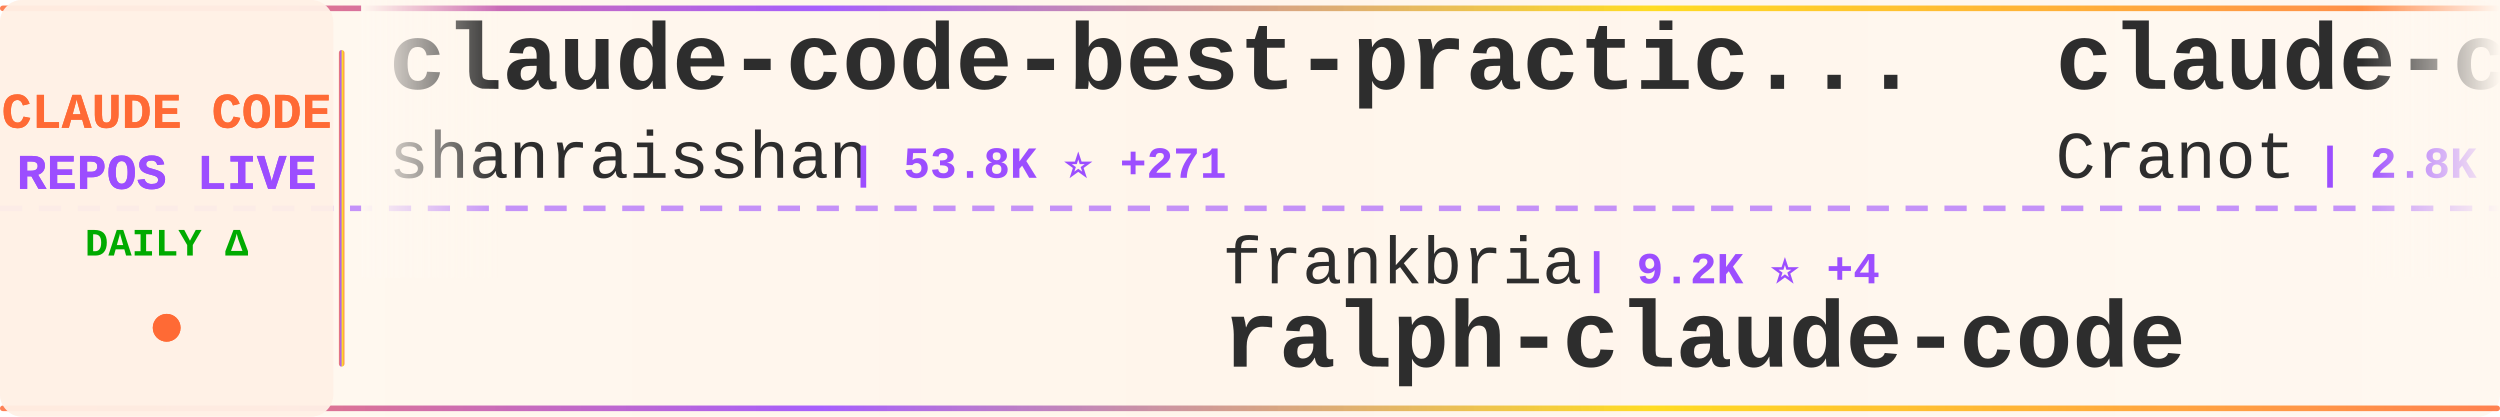
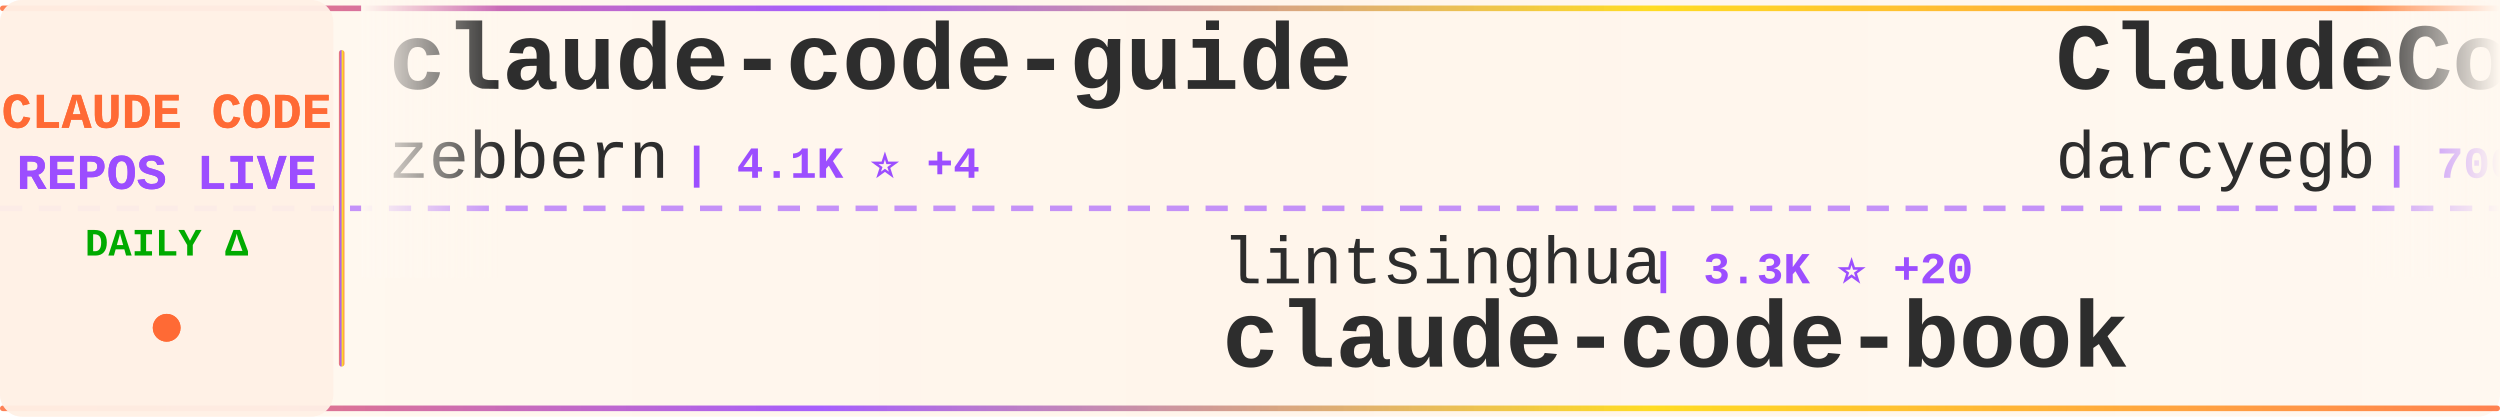
<svg xmlns="http://www.w3.org/2000/svg" width="900" height="150">
  <defs>
    <linearGradient id="tickerBg" x1="0%" y1="0%" x2="100%" y2="0%">
      <stop offset="0%" style="stop-color:#fff8f0;stop-opacity:0.98" />
      <stop offset="50%" style="stop-color:#fff5eb;stop-opacity:1" />
      <stop offset="100%" style="stop-color:#fff8f0;stop-opacity:0.98" />
    </linearGradient>
    <linearGradient id="borderGrad" x1="0%" y1="0%" x2="100%" y2="0%">
      <stop offset="0%" style="stop-color:#FF6B35;stop-opacity:0.85">
        <animate attributeName="stop-opacity" values="0.85;1;0.85" dur="2s" repeatCount="indefinite" />
      </stop>
      <stop offset="33%" style="stop-color:#9C4EFF;stop-opacity:0.9">
        <animate attributeName="stop-opacity" values="0.9;1;0.9" dur="2.2s" repeatCount="indefinite" />
      </stop>
      <stop offset="66%" style="stop-color:#FFD700;stop-opacity:0.85">
        <animate attributeName="stop-opacity" values="0.85;1;0.85" dur="1.8s" repeatCount="indefinite" />
      </stop>
      <stop offset="100%" style="stop-color:#FF6B35;stop-opacity:0.85">
        <animate attributeName="stop-opacity" values="0.85;1;0.85" dur="2s" repeatCount="indefinite" />
      </stop>
    </linearGradient>
    <filter id="textGlow">
      <feGaussianBlur stdDeviation="0.15" result="coloredBlur" />
      <feMerge>
        <feMergeNode in="coloredBlur" />
        <feMergeNode in="SourceGraphic" />
      </feMerge>
    </filter>
    <filter id="metricGlow">
      <feGaussianBlur stdDeviation="0.2" result="coloredBlur" />
      <feMerge>
        <feMergeNode in="coloredBlur" />
        <feMergeNode in="SourceGraphic" />
      </feMerge>
    </filter>
    <linearGradient id="leftFade" x1="0%" y1="0%" x2="100%" y2="0%">
      <stop offset="0%" style="stop-color:#fff8f0;stop-opacity:1" />
      <stop offset="100%" style="stop-color:#fff8f0;stop-opacity:0" />
    </linearGradient>
    <linearGradient id="rightFade" x1="0%" y1="0%" x2="100%" y2="0%">
      <stop offset="0%" style="stop-color:#fff8f0;stop-opacity:0" />
      <stop offset="100%" style="stop-color:#fff8f0;stop-opacity:1" />
    </linearGradient>
  </defs>
  <rect width="900" height="150" fill="url(#tickerBg)" rx="8" />
  <rect x="0" y="2" width="900" height="2" fill="url(#borderGrad)" rx="1" />
  <rect x="0" y="146" width="900" height="2" fill="url(#borderGrad)" rx="1" />
  <line x1="0" y1="75" x2="900" y2="75" stroke="#9C4EFF" stroke-width="2" stroke-dasharray="8 6" opacity="0.6" />
  <rect x="0" y="0" width="120" height="150" fill="#fff0e6" opacity="0.95" rx="8" />
  <text x="60" y="46" font-family="'Courier New', monospace" font-size="18" font-weight="bold" fill="#FF6B35" text-anchor="middle" filter="url(#textGlow)">
    CLAUDE CODE
  </text>
  <text x="60" y="68" font-family="'Courier New', monospace" font-size="18" font-weight="bold" fill="#9C4EFF" text-anchor="middle" filter="url(#textGlow)">
    REPOS LIVE
  </text>
  <text x="60" y="92" font-family="'Courier New', monospace" font-size="14" font-weight="bold" fill="#00aa00" text-anchor="middle">
    DAILY Δ
  </text>
  <circle cx="60" cy="118" r="5" fill="#FF6B35" filter="url(#metricGlow)">
    <animate attributeName="r" values="4;6;4" dur="1.5s" repeatCount="indefinite" />
    <animate attributeName="opacity" values="0.6;1;0.6" dur="1.5s" repeatCount="indefinite" />
  </circle>
  <rect x="122" y="18" width="2" height="114" fill="url(#borderGrad)" rx="1" />
  <clipPath id="tickerClip">
    <rect x="130" y="0" width="770" height="150" />
  </clipPath>
  <g clip-path="url(#tickerClip)">
    <g id="tickerItems">
      <animateTransform attributeName="transform" attributeType="XML" type="translate" from="0 0" to="-3000 0" dur="54s" repeatCount="indefinite" />
      <g transform="translate(0, 0)">
-         <text x="140" y="32" font-family="'Courier New', monospace" font-size="34" font-weight="bold" fill="#2d2d2d">claude-code-best-practic...</text>
-         <text x="140" y="64" font-family="'Courier New', monospace" font-size="24" font-weight="normal" fill="#2d2d2d" opacity="1.0">shanraisshan</text>
-         <text x="306" y="64" font-family="'Courier New', monospace" font-size="16" font-weight="bold" fill="#9C4EFF"> | 53.8K ⭐ +271</text>
+         <text x="140" y="32" font-family="'Courier New', monospace" font-size="34" font-weight="bold" fill="#2d2d2d">claude-code-guide</text>
+         <text x="140" y="64" font-family="'Courier New', monospace" font-size="24" font-weight="normal" fill="#2d2d2d" opacity="1.0">zebbern</text>
+         <text x="246" y="64" font-family="'Courier New', monospace" font-size="16" font-weight="bold" fill="#9C4EFF"> | 4.1K ⭐ +4</text>
      </g>
      <g transform="translate(300, 0)">
-         <text x="140" y="102" font-family="'Courier New', monospace" font-size="24" font-weight="normal" fill="#2d2d2d" opacity="1.0">frankbria</text>
-         <text x="270" y="102" font-family="'Courier New', monospace" font-size="16" font-weight="bold" fill="#9C4EFF"> | 9.2K ⭐ +4</text>
-         <text x="140" y="132" font-family="'Courier New', monospace" font-size="34" font-weight="bold" fill="#2d2d2d">ralph-claude-code</text>
+         <text x="140" y="102" font-family="'Courier New', monospace" font-size="24" font-weight="normal" fill="#2d2d2d" opacity="1.0">lintsinghua</text>
+         <text x="294" y="102" font-family="'Courier New', monospace" font-size="16" font-weight="bold" fill="#9C4EFF"> | 3.3K ⭐ +20</text>
+         <text x="140" y="132" font-family="'Courier New', monospace" font-size="34" font-weight="bold" fill="#2d2d2d">claude-code-book</text>
      </g>
      <g transform="translate(600, 0)">
-         <text x="140" y="32" font-family="'Courier New', monospace" font-size="34" font-weight="bold" fill="#2d2d2d">claude-code-guide</text>
-         <text x="140" y="64" font-family="'Courier New', monospace" font-size="24" font-weight="normal" fill="#2d2d2d" opacity="1.0">Cranot</text>
-         <text x="234" y="64" font-family="'Courier New', monospace" font-size="16" font-weight="bold" fill="#9C4EFF"> | 2.8K ⭐ +5</text>
+         <text x="140" y="32" font-family="'Courier New', monospace" font-size="34" font-weight="bold" fill="#2d2d2d">ClaudeCodeAgents</text>
+         <text x="140" y="64" font-family="'Courier New', monospace" font-size="24" font-weight="normal" fill="#2d2d2d" opacity="1.0">darcyegb</text>
+         <text x="258" y="64" font-family="'Courier New', monospace" font-size="16" font-weight="bold" fill="#9C4EFF"> | 700 ⭐ +2</text>
      </g>
      <g transform="translate(900, 0)">
-         <text x="140" y="102" font-family="'Courier New', monospace" font-size="24" font-weight="normal" fill="#2d2d2d" opacity="1.0">catlog22</text>
-         <text x="258" y="102" font-family="'Courier New', monospace" font-size="16" font-weight="bold" fill="#9C4EFF"> | 2.0K ⭐ +6</text>
-         <text x="140" y="132" font-family="'Courier New', monospace" font-size="34" font-weight="bold" fill="#2d2d2d">Claude-Code-Workflow</text>
+         <text x="140" y="102" font-family="'Courier New', monospace" font-size="24" font-weight="normal" fill="#2d2d2d" opacity="1.0">ykdojo</text>
+         <text x="234" y="102" font-family="'Courier New', monospace" font-size="16" font-weight="bold" fill="#9C4EFF"> | 8.4K ⭐ +20</text>
+         <text x="140" y="132" font-family="'Courier New', monospace" font-size="34" font-weight="bold" fill="#2d2d2d">claude-code-tips</text>
      </g>
      <g transform="translate(1200, 0)">
-         <text x="140" y="32" font-family="'Courier New', monospace" font-size="34" font-weight="bold" fill="#2d2d2d">Claude-Code</text>
-         <text x="140" y="64" font-family="'Courier New', monospace" font-size="24" font-weight="normal" fill="#2d2d2d" opacity="1.0">KPR111</text>
-         <text x="234" y="64" font-family="'Courier New', monospace" font-size="16" font-weight="bold" fill="#9C4EFF"> | 17 ⭐</text>
+         <text x="140" y="32" font-family="'Courier New', monospace" font-size="34" font-weight="bold" fill="#2d2d2d">claude-code-from-scratch</text>
+         <text x="140" y="64" font-family="'Courier New', monospace" font-size="24" font-weight="normal" fill="#2d2d2d" opacity="1.0">Windy3f3f3f3f</text>
+         <text x="318" y="64" font-family="'Courier New', monospace" font-size="16" font-weight="bold" fill="#9C4EFF"> | 1.2K ⭐ +11</text>
      </g>
      <g transform="translate(1500, 0)">
-         <text x="140" y="102" font-family="'Courier New', monospace" font-size="24" font-weight="normal" fill="#2d2d2d" opacity="1.0">1rgs</text>
-         <text x="210" y="102" font-family="'Courier New', monospace" font-size="16" font-weight="bold" fill="#9C4EFF"> | 3.6K ⭐ +4</text>
-         <text x="140" y="132" font-family="'Courier New', monospace" font-size="34" font-weight="bold" fill="#2d2d2d">claude-code-proxy</text>
+         <text x="140" y="102" font-family="'Courier New', monospace" font-size="24" font-weight="normal" fill="#2d2d2d" opacity="1.0">fazxes</text>
+         <text x="234" y="102" font-family="'Courier New', monospace" font-size="16" font-weight="bold" fill="#9C4EFF"> | 216 ⭐</text>
+         <text x="140" y="132" font-family="'Courier New', monospace" font-size="34" font-weight="bold" fill="#2d2d2d">Claude-code</text>
      </g>
      <g transform="translate(1800, 0)">
-         <text x="140" y="32" font-family="'Courier New', monospace" font-size="34" font-weight="bold" fill="#2d2d2d">claude-code-workflows</text>
-         <text x="140" y="64" font-family="'Courier New', monospace" font-size="24" font-weight="normal" fill="#2d2d2d" opacity="1.0">OneRedOak</text>
-         <text x="270" y="64" font-family="'Courier New', monospace" font-size="16" font-weight="bold" fill="#9C4EFF"> | 3.8K ⭐ +2</text>
+         <text x="140" y="32" font-family="'Courier New', monospace" font-size="34" font-weight="bold" fill="#2d2d2d">agents</text>
+         <text x="140" y="64" font-family="'Courier New', monospace" font-size="24" font-weight="normal" fill="#2d2d2d" opacity="1.0">wshobson</text>
+         <text x="258" y="64" font-family="'Courier New', monospace" font-size="16" font-weight="bold" fill="#9C4EFF"> | 35.7K ⭐ +72</text>
      </g>
      <g transform="translate(2100, 0)">
-         <text x="140" y="102" font-family="'Courier New', monospace" font-size="24" font-weight="normal" fill="#2d2d2d" opacity="1.0">centminmod</text>
-         <text x="282" y="102" font-family="'Courier New', monospace" font-size="16" font-weight="bold" fill="#9C4EFF"> | 2.3K ⭐ +11</text>
-         <text x="140" y="132" font-family="'Courier New', monospace" font-size="34" font-weight="bold" fill="#2d2d2d">my-claude-code-setup</text>
+         <text x="140" y="102" font-family="'Courier New', monospace" font-size="24" font-weight="normal" fill="#2d2d2d" opacity="1.0">shareAI-lab</text>
+         <text x="294" y="102" font-family="'Courier New', monospace" font-size="16" font-weight="bold" fill="#9C4EFF"> | 61.4K ⭐ +201</text>
+         <text x="140" y="132" font-family="'Courier New', monospace" font-size="34" font-weight="bold" fill="#2d2d2d">learn-claude-code</text>
      </g>
      <g transform="translate(2400, 0)">
-         <text x="140" y="32" font-family="'Courier New', monospace" font-size="34" font-weight="bold" fill="#2d2d2d">claude-code-sourcemap</text>
-         <text x="140" y="64" font-family="'Courier New', monospace" font-size="24" font-weight="normal" fill="#2d2d2d" opacity="1.0">Hyper66666</text>
-         <text x="282" y="64" font-family="'Courier New', monospace" font-size="16" font-weight="bold" fill="#9C4EFF"> | 214 ⭐</text>
+         <text x="140" y="32" font-family="'Courier New', monospace" font-size="34" font-weight="bold" fill="#2d2d2d">claude-code-security-rev...</text>
+         <text x="140" y="64" font-family="'Courier New', monospace" font-size="24" font-weight="normal" fill="#2d2d2d" opacity="1.0">anthropics</text>
+         <text x="282" y="64" font-family="'Courier New', monospace" font-size="16" font-weight="bold" fill="#9C4EFF"> | 4.7K ⭐ +10</text>
      </g>
      <g transform="translate(2700, 0)">
-         <text x="140" y="102" font-family="'Courier New', monospace" font-size="24" font-weight="normal" fill="#2d2d2d" opacity="1.0">carlvellotti</text>
-         <text x="306" y="102" font-family="'Courier New', monospace" font-size="16" font-weight="bold" fill="#9C4EFF"> | 2.0K ⭐ +1</text>
-         <text x="140" y="132" font-family="'Courier New', monospace" font-size="34" font-weight="bold" fill="#2d2d2d">claude-code-pm-course</text>
+         <text x="140" y="102" font-family="'Courier New', monospace" font-size="24" font-weight="normal" fill="#2d2d2d" opacity="1.0">JrCx7scC</text>
+         <text x="258" y="102" font-family="'Courier New', monospace" font-size="16" font-weight="bold" fill="#9C4EFF"> | 368 ⭐</text>
+         <text x="140" y="132" font-family="'Courier New', monospace" font-size="34" font-weight="bold" fill="#2d2d2d">claude-code-source</text>
      </g>
      <g transform="translate(3000, 0)">
-         <text x="140" y="32" font-family="'Courier New', monospace" font-size="34" font-weight="bold" fill="#2d2d2d">claude-code-best-practic...</text>
-         <text x="140" y="64" font-family="'Courier New', monospace" font-size="24" font-weight="normal" fill="#2d2d2d" opacity="1.0">shanraisshan</text>
-         <text x="306" y="64" font-family="'Courier New', monospace" font-size="16" font-weight="bold" fill="#9C4EFF"> | 53.8K ⭐ +271</text>
+         <text x="140" y="32" font-family="'Courier New', monospace" font-size="34" font-weight="bold" fill="#2d2d2d">claude-code-guide</text>
+         <text x="140" y="64" font-family="'Courier New', monospace" font-size="24" font-weight="normal" fill="#2d2d2d" opacity="1.0">zebbern</text>
+         <text x="246" y="64" font-family="'Courier New', monospace" font-size="16" font-weight="bold" fill="#9C4EFF"> | 4.1K ⭐ +4</text>
      </g>
      <g transform="translate(3300, 0)">
-         <text x="140" y="102" font-family="'Courier New', monospace" font-size="24" font-weight="normal" fill="#2d2d2d" opacity="1.0">frankbria</text>
-         <text x="270" y="102" font-family="'Courier New', monospace" font-size="16" font-weight="bold" fill="#9C4EFF"> | 9.2K ⭐ +4</text>
-         <text x="140" y="132" font-family="'Courier New', monospace" font-size="34" font-weight="bold" fill="#2d2d2d">ralph-claude-code</text>
+         <text x="140" y="102" font-family="'Courier New', monospace" font-size="24" font-weight="normal" fill="#2d2d2d" opacity="1.0">lintsinghua</text>
+         <text x="294" y="102" font-family="'Courier New', monospace" font-size="16" font-weight="bold" fill="#9C4EFF"> | 3.3K ⭐ +20</text>
+         <text x="140" y="132" font-family="'Courier New', monospace" font-size="34" font-weight="bold" fill="#2d2d2d">claude-code-book</text>
      </g>
      <g transform="translate(3600, 0)">
-         <text x="140" y="32" font-family="'Courier New', monospace" font-size="34" font-weight="bold" fill="#2d2d2d">claude-code-guide</text>
-         <text x="140" y="64" font-family="'Courier New', monospace" font-size="24" font-weight="normal" fill="#2d2d2d" opacity="1.0">Cranot</text>
-         <text x="234" y="64" font-family="'Courier New', monospace" font-size="16" font-weight="bold" fill="#9C4EFF"> | 2.8K ⭐ +5</text>
+         <text x="140" y="32" font-family="'Courier New', monospace" font-size="34" font-weight="bold" fill="#2d2d2d">ClaudeCodeAgents</text>
+         <text x="140" y="64" font-family="'Courier New', monospace" font-size="24" font-weight="normal" fill="#2d2d2d" opacity="1.0">darcyegb</text>
+         <text x="258" y="64" font-family="'Courier New', monospace" font-size="16" font-weight="bold" fill="#9C4EFF"> | 700 ⭐ +2</text>
      </g>
      <g transform="translate(3900, 0)">
-         <text x="140" y="102" font-family="'Courier New', monospace" font-size="24" font-weight="normal" fill="#2d2d2d" opacity="1.0">catlog22</text>
-         <text x="258" y="102" font-family="'Courier New', monospace" font-size="16" font-weight="bold" fill="#9C4EFF"> | 2.0K ⭐ +6</text>
-         <text x="140" y="132" font-family="'Courier New', monospace" font-size="34" font-weight="bold" fill="#2d2d2d">Claude-Code-Workflow</text>
+         <text x="140" y="102" font-family="'Courier New', monospace" font-size="24" font-weight="normal" fill="#2d2d2d" opacity="1.0">ykdojo</text>
+         <text x="234" y="102" font-family="'Courier New', monospace" font-size="16" font-weight="bold" fill="#9C4EFF"> | 8.4K ⭐ +20</text>
+         <text x="140" y="132" font-family="'Courier New', monospace" font-size="34" font-weight="bold" fill="#2d2d2d">claude-code-tips</text>
      </g>
    </g>
  </g>
  <rect x="130" y="0" width="50" height="100" fill="url(#leftFade)" />
  <rect x="850" y="0" width="50" height="100" fill="url(#rightFade)" />
</svg>
